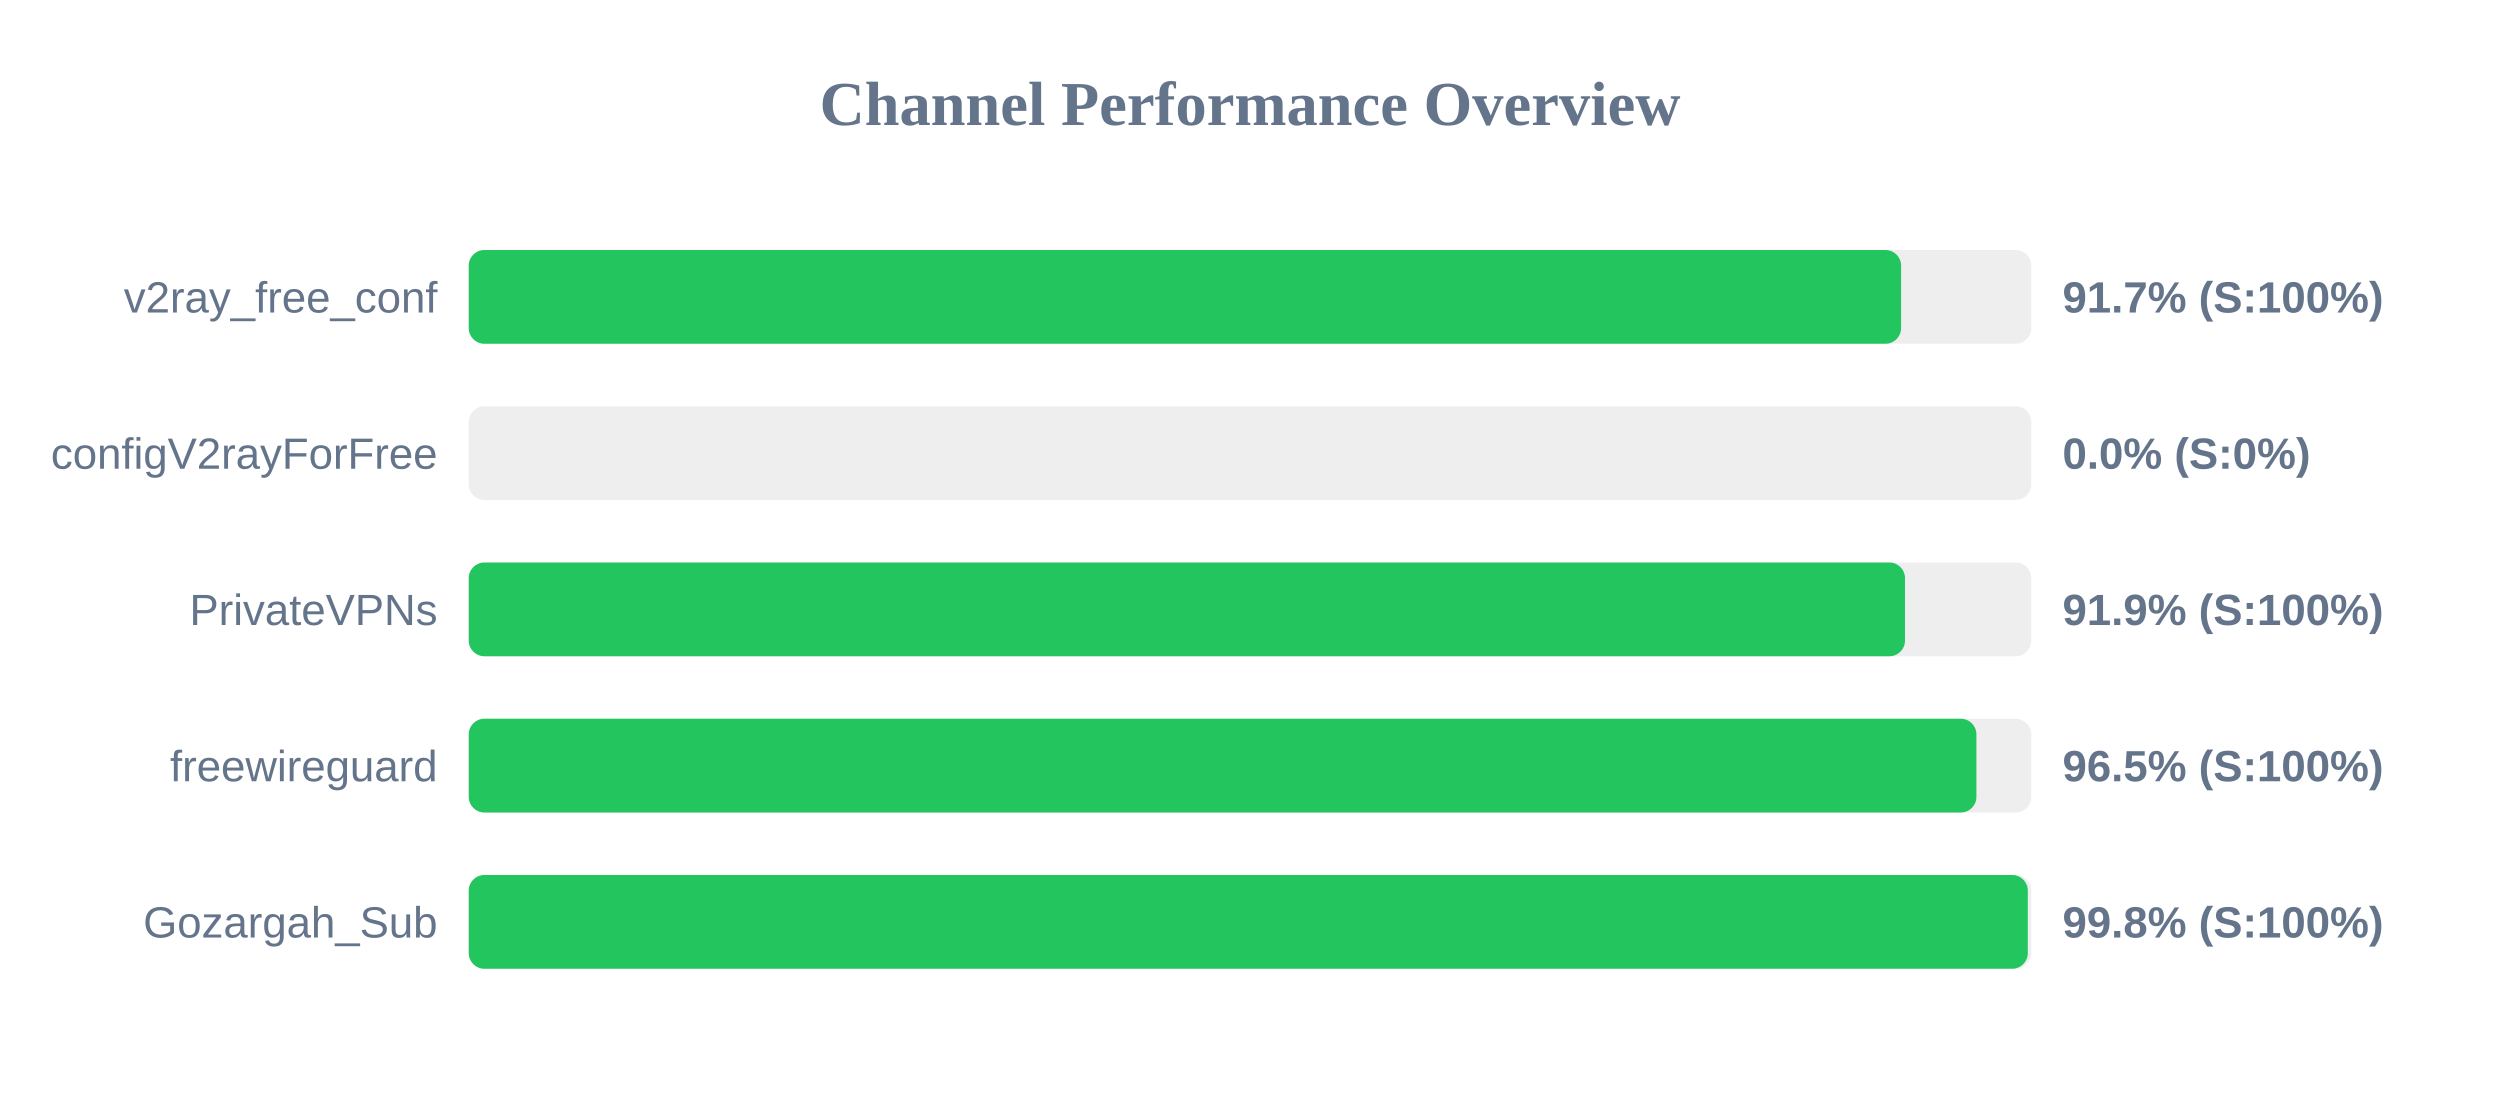
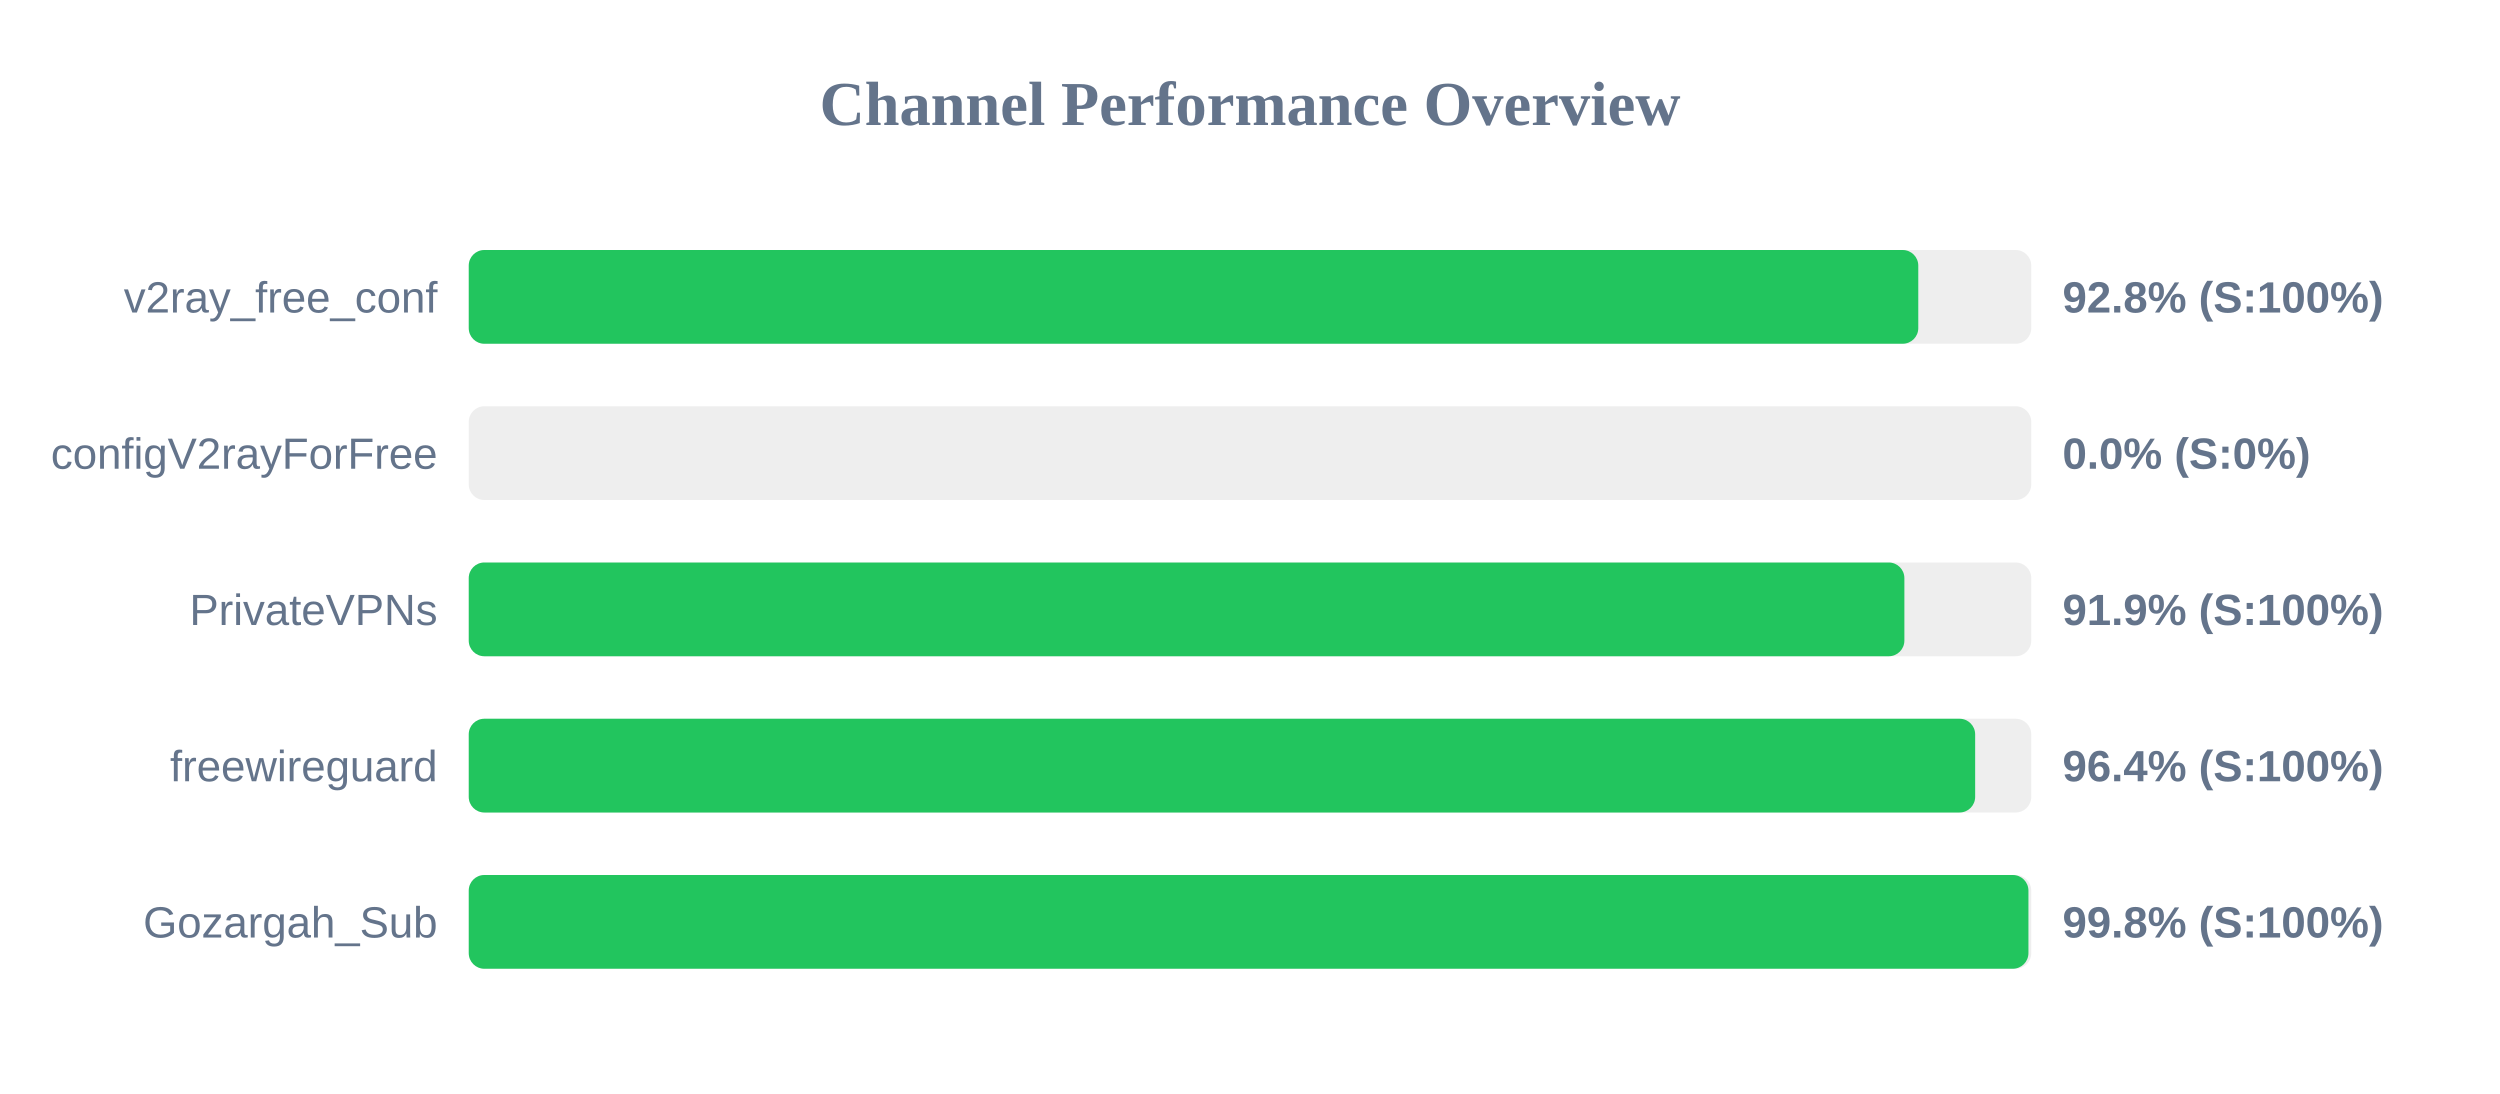
<svg xmlns="http://www.w3.org/2000/svg" width="800" height="350" version="1.1">
  <style>
        .row { font: 14px Arial; fill: #64748b; }
        .score { font: bold 14px Arial; fill: #64748b; }
    </style>
  <text x="400" y="40" text-anchor="middle" font-size="20px" font-weight="bold" fill="#64748b">Channel Performance Overview</text>
  <rect x="150" y="80" width="500" height="30" fill="#eee" rx="5" />
-   <rect x="150" y="80" width="458.35" height="30" fill="#22c55e" rx="5" />
+   <rect x="150" y="80" width="463.85" height="30" fill="#22c55e" rx="5" />
  <text x="140" y="100" text-anchor="end" class="row">v2ray_free_conf</text>
-   <text x="660" y="100" text-anchor="start" class="score">91.7% (S:100%)</text>
+   <text x="660" y="100" text-anchor="start" class="score">92.8% (S:100%)</text>
  <rect x="150" y="130" width="500" height="30" fill="#eee" rx="5" />
  <rect x="150" y="130" width="0.0" height="30" fill="#ef4444" rx="5" />
  <text x="140" y="150" text-anchor="end" class="row">configV2rayForFree</text>
  <text x="660" y="150" text-anchor="start" class="score">0.0% (S:0%)</text>
  <rect x="150" y="180" width="500" height="30" fill="#eee" rx="5" />
-   <rect x="150" y="180" width="459.6" height="30" fill="#22c55e" rx="5" />
+   <rect x="150" y="180" width="459.4" height="30" fill="#22c55e" rx="5" />
  <text x="140" y="200" text-anchor="end" class="row">PrivateVPNs</text>
  <text x="660" y="200" text-anchor="start" class="score">91.9% (S:100%)</text>
  <rect x="150" y="230" width="500" height="30" fill="#eee" rx="5" />
-   <rect x="150" y="230" width="482.45" height="30" fill="#22c55e" rx="5" />
+   <rect x="150" y="230" width="482.05" height="30" fill="#22c55e" rx="5" />
  <text x="140" y="250" text-anchor="end" class="row">freewireguard</text>
-   <text x="660" y="250" text-anchor="start" class="score">96.5% (S:100%)</text>
+   <text x="660" y="250" text-anchor="start" class="score">96.4% (S:100%)</text>
  <rect x="150" y="280" width="500" height="30" fill="#eee" rx="5" />
-   <rect x="150" y="280" width="498.9" height="30" fill="#22c55e" rx="5" />
+   <rect x="150" y="280" width="499.1" height="30" fill="#22c55e" rx="5" />
  <text x="140" y="300" text-anchor="end" class="row">Gozargah_Sub</text>
  <text x="660" y="300" text-anchor="start" class="score">99.8% (S:100%)</text>
</svg>
